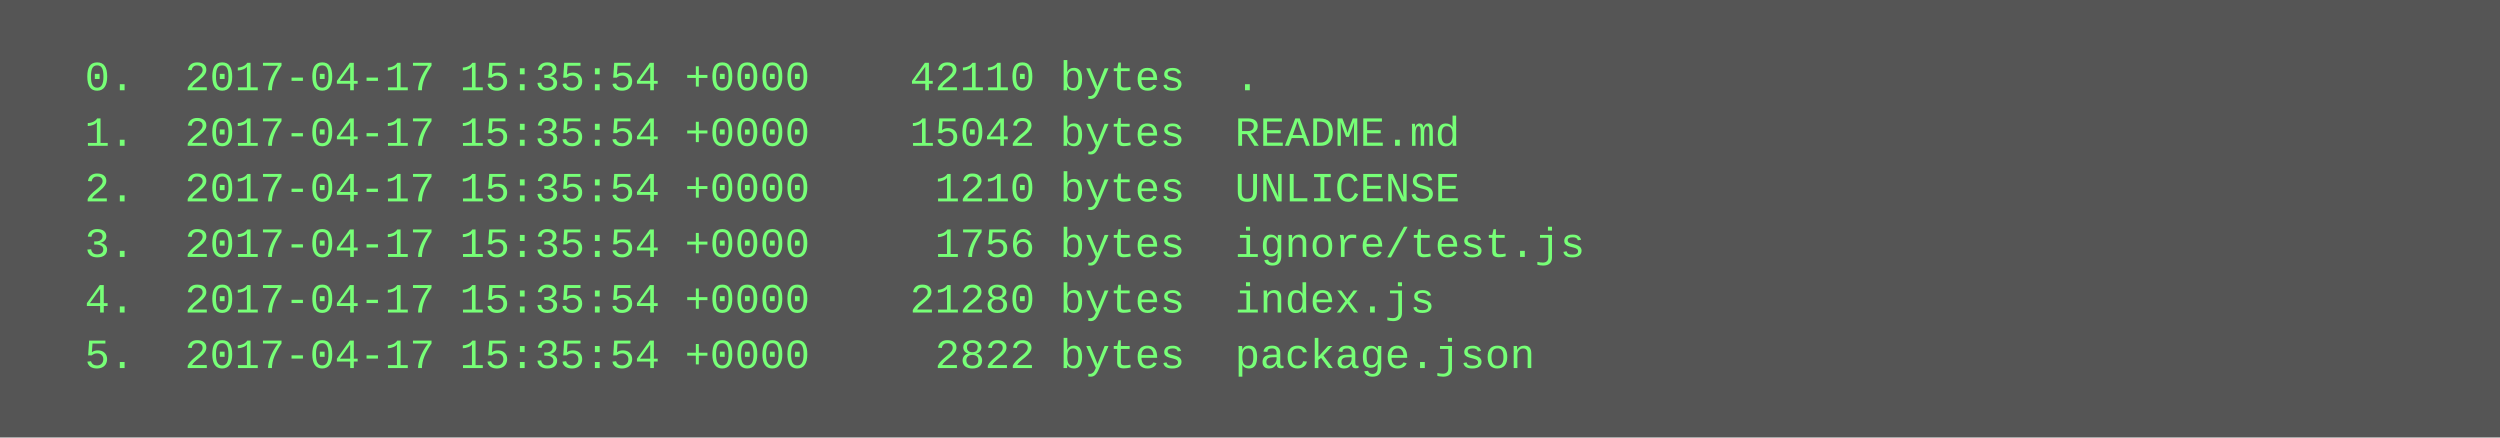
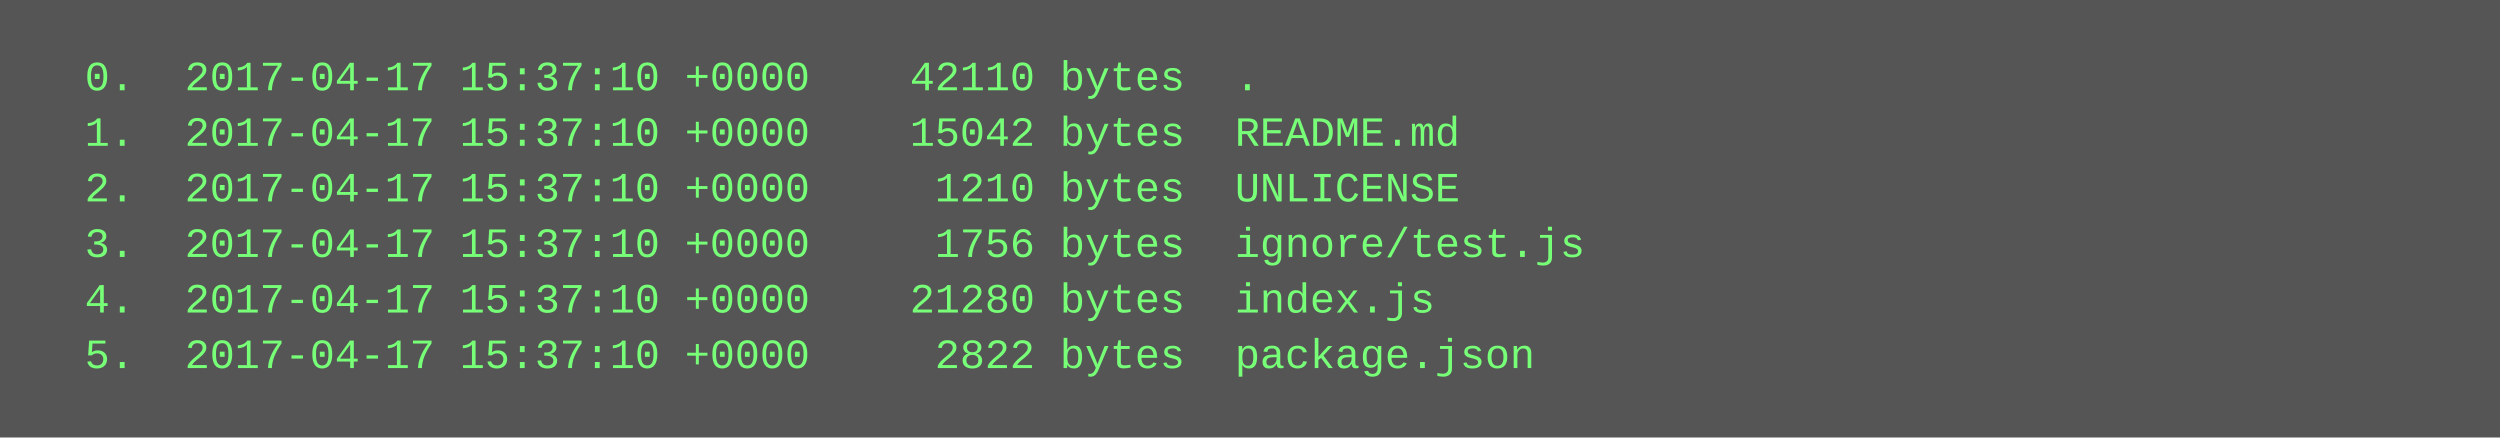
<svg xmlns="http://www.w3.org/2000/svg" height="126" width="720">
  <rect height="126" fill="#555" width="720" />
  <text fill="#7f7" font-family="Courier New" font-size="12" xml:space="preserve">
-     <tspan x="10" y="26">  0.  2017-04-17 15:35:54 +0000    42110 bytes  .</tspan>
-     <tspan x="10" y="42">  1.  2017-04-17 15:35:54 +0000    15042 bytes  README.md</tspan>
-     <tspan x="10" y="58">  2.  2017-04-17 15:35:54 +0000     1210 bytes  UNLICENSE</tspan>
-     <tspan x="10" y="74">  3.  2017-04-17 15:35:54 +0000     1756 bytes  ignore/test.js</tspan>
-     <tspan x="10" y="90">  4.  2017-04-17 15:35:54 +0000    21280 bytes  index.js</tspan>
-     <tspan x="10" y="106">  5.  2017-04-17 15:35:54 +0000     2822 bytes  package.json</tspan>
+     <tspan x="10" y="26">  0.  2017-04-17 15:37:10 +0000    42110 bytes  .</tspan>
+     <tspan x="10" y="42">  1.  2017-04-17 15:37:10 +0000    15042 bytes  README.md</tspan>
+     <tspan x="10" y="58">  2.  2017-04-17 15:37:10 +0000     1210 bytes  UNLICENSE</tspan>
+     <tspan x="10" y="74">  3.  2017-04-17 15:37:10 +0000     1756 bytes  ignore/test.js</tspan>
+     <tspan x="10" y="90">  4.  2017-04-17 15:37:10 +0000    21280 bytes  index.js</tspan>
+     <tspan x="10" y="106">  5.  2017-04-17 15:37:10 +0000     2822 bytes  package.json</tspan>
  </text>
</svg>
